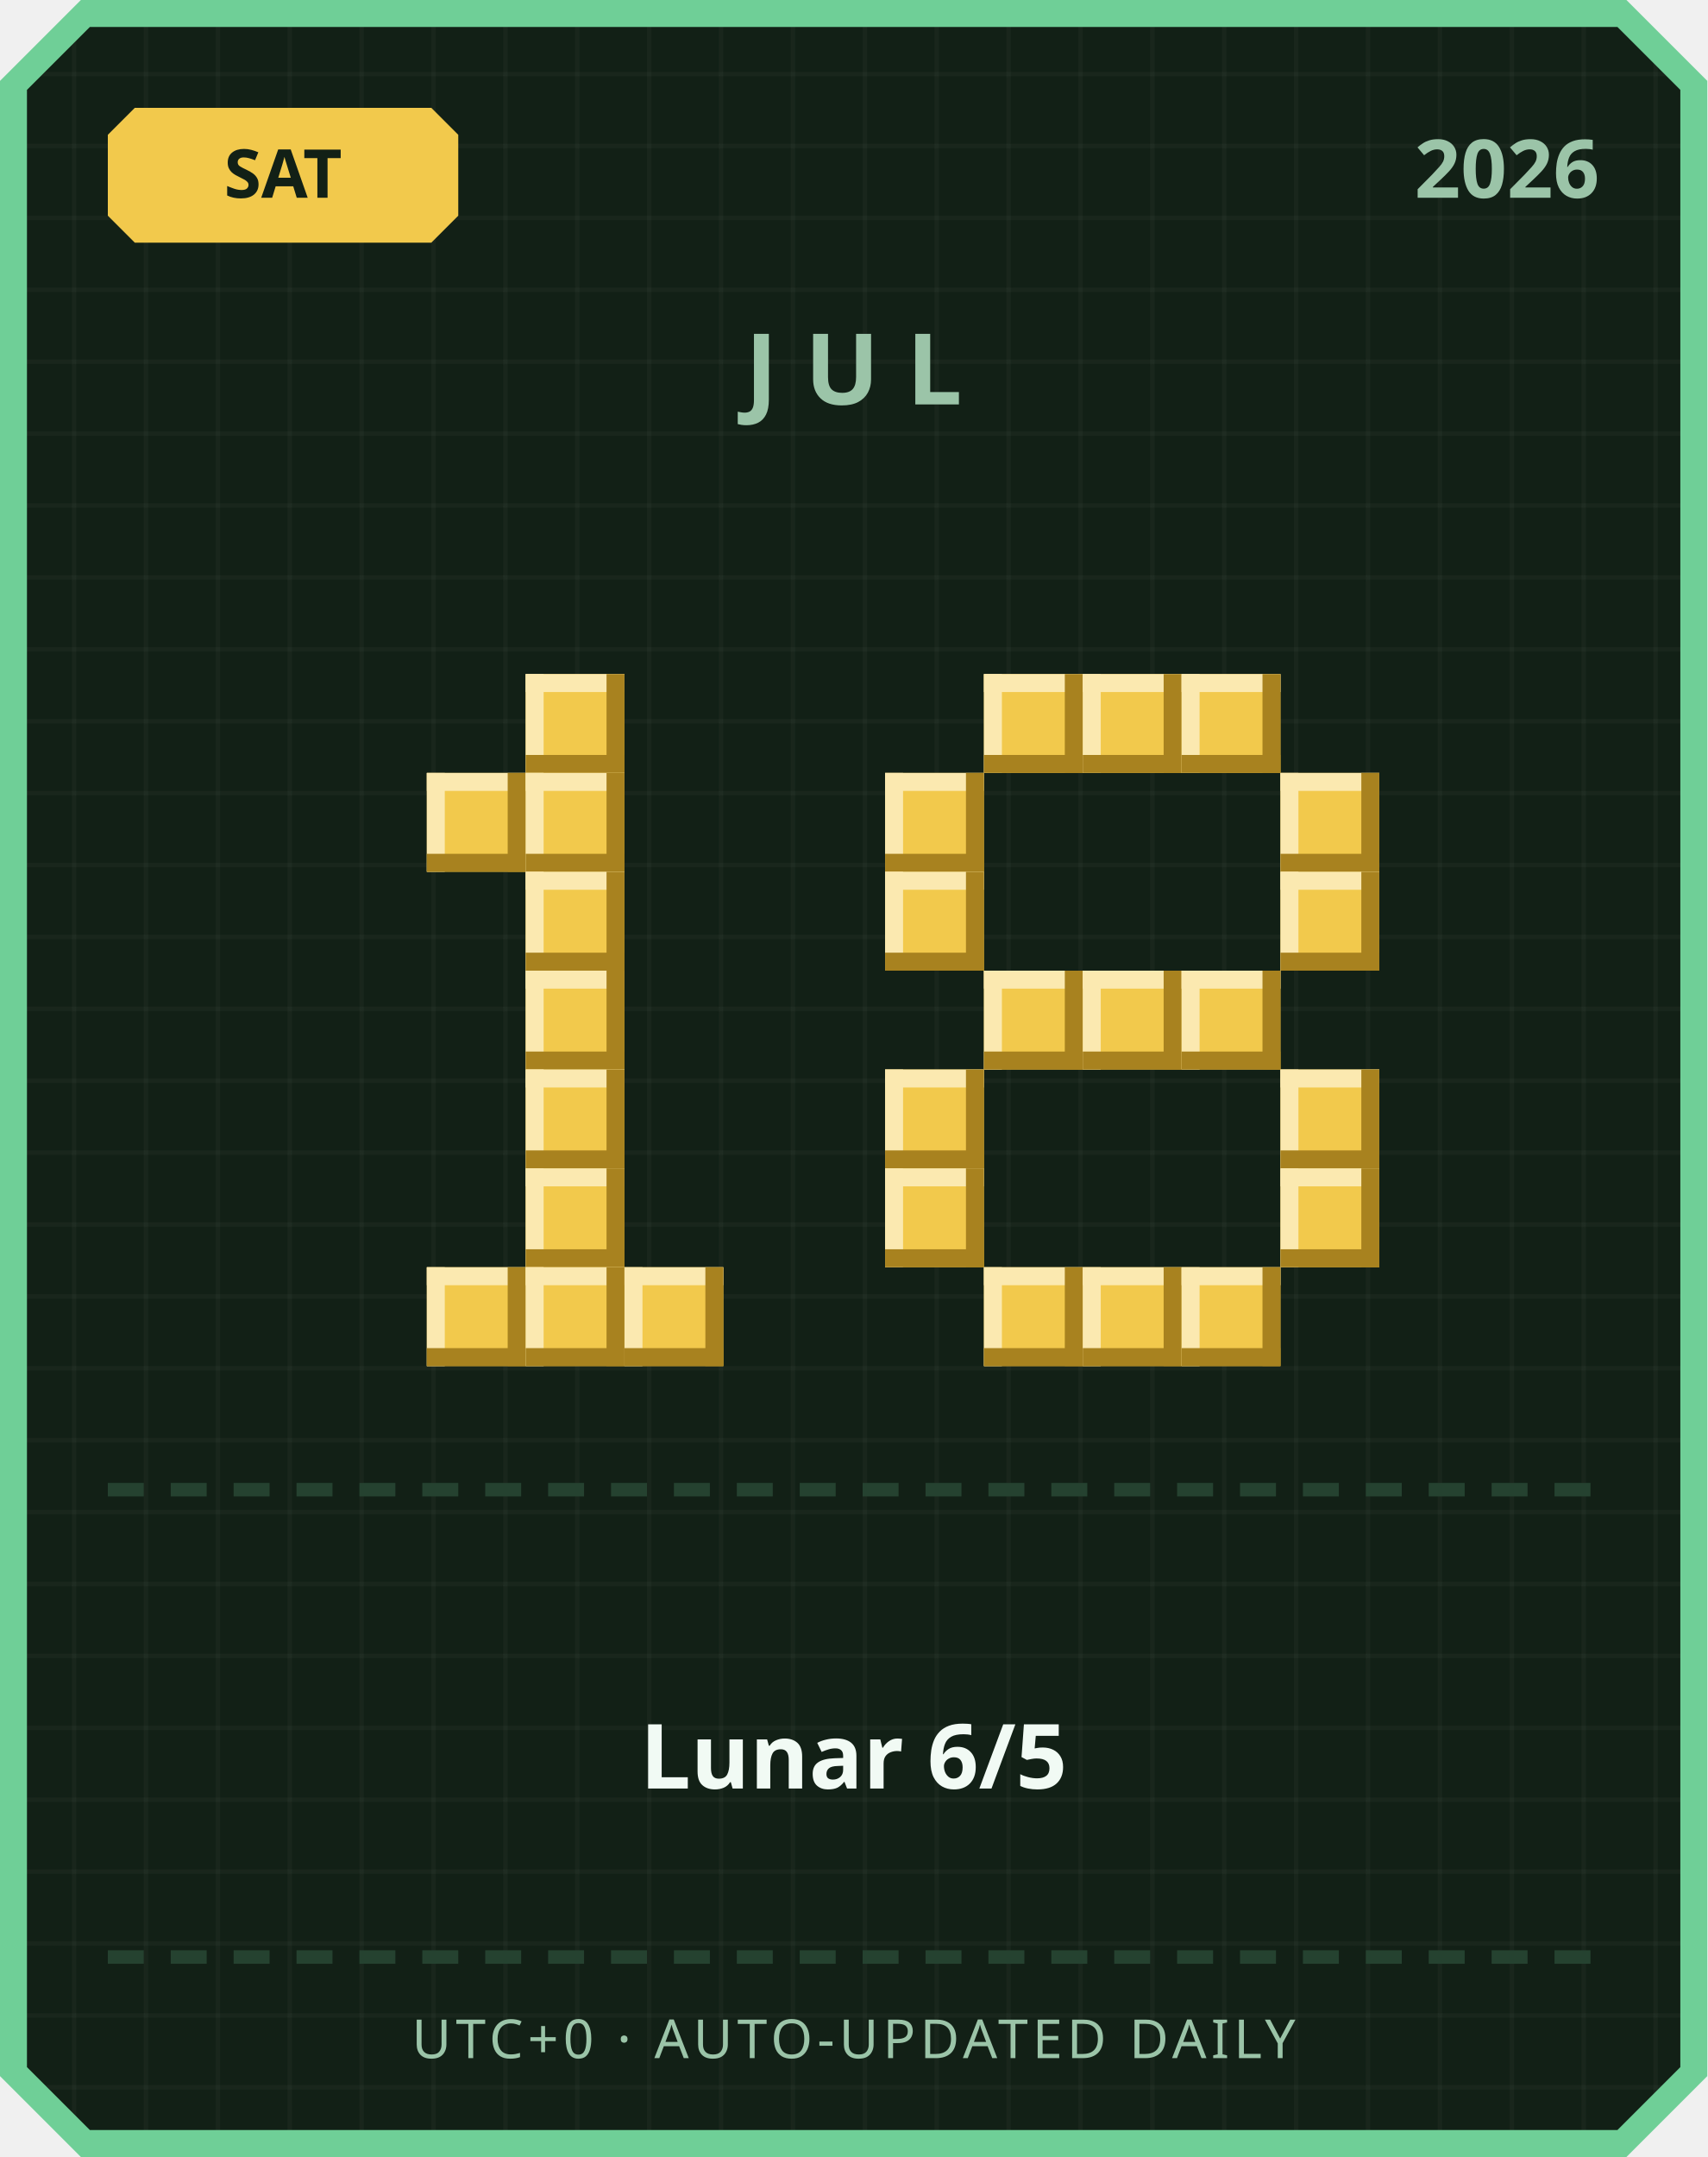
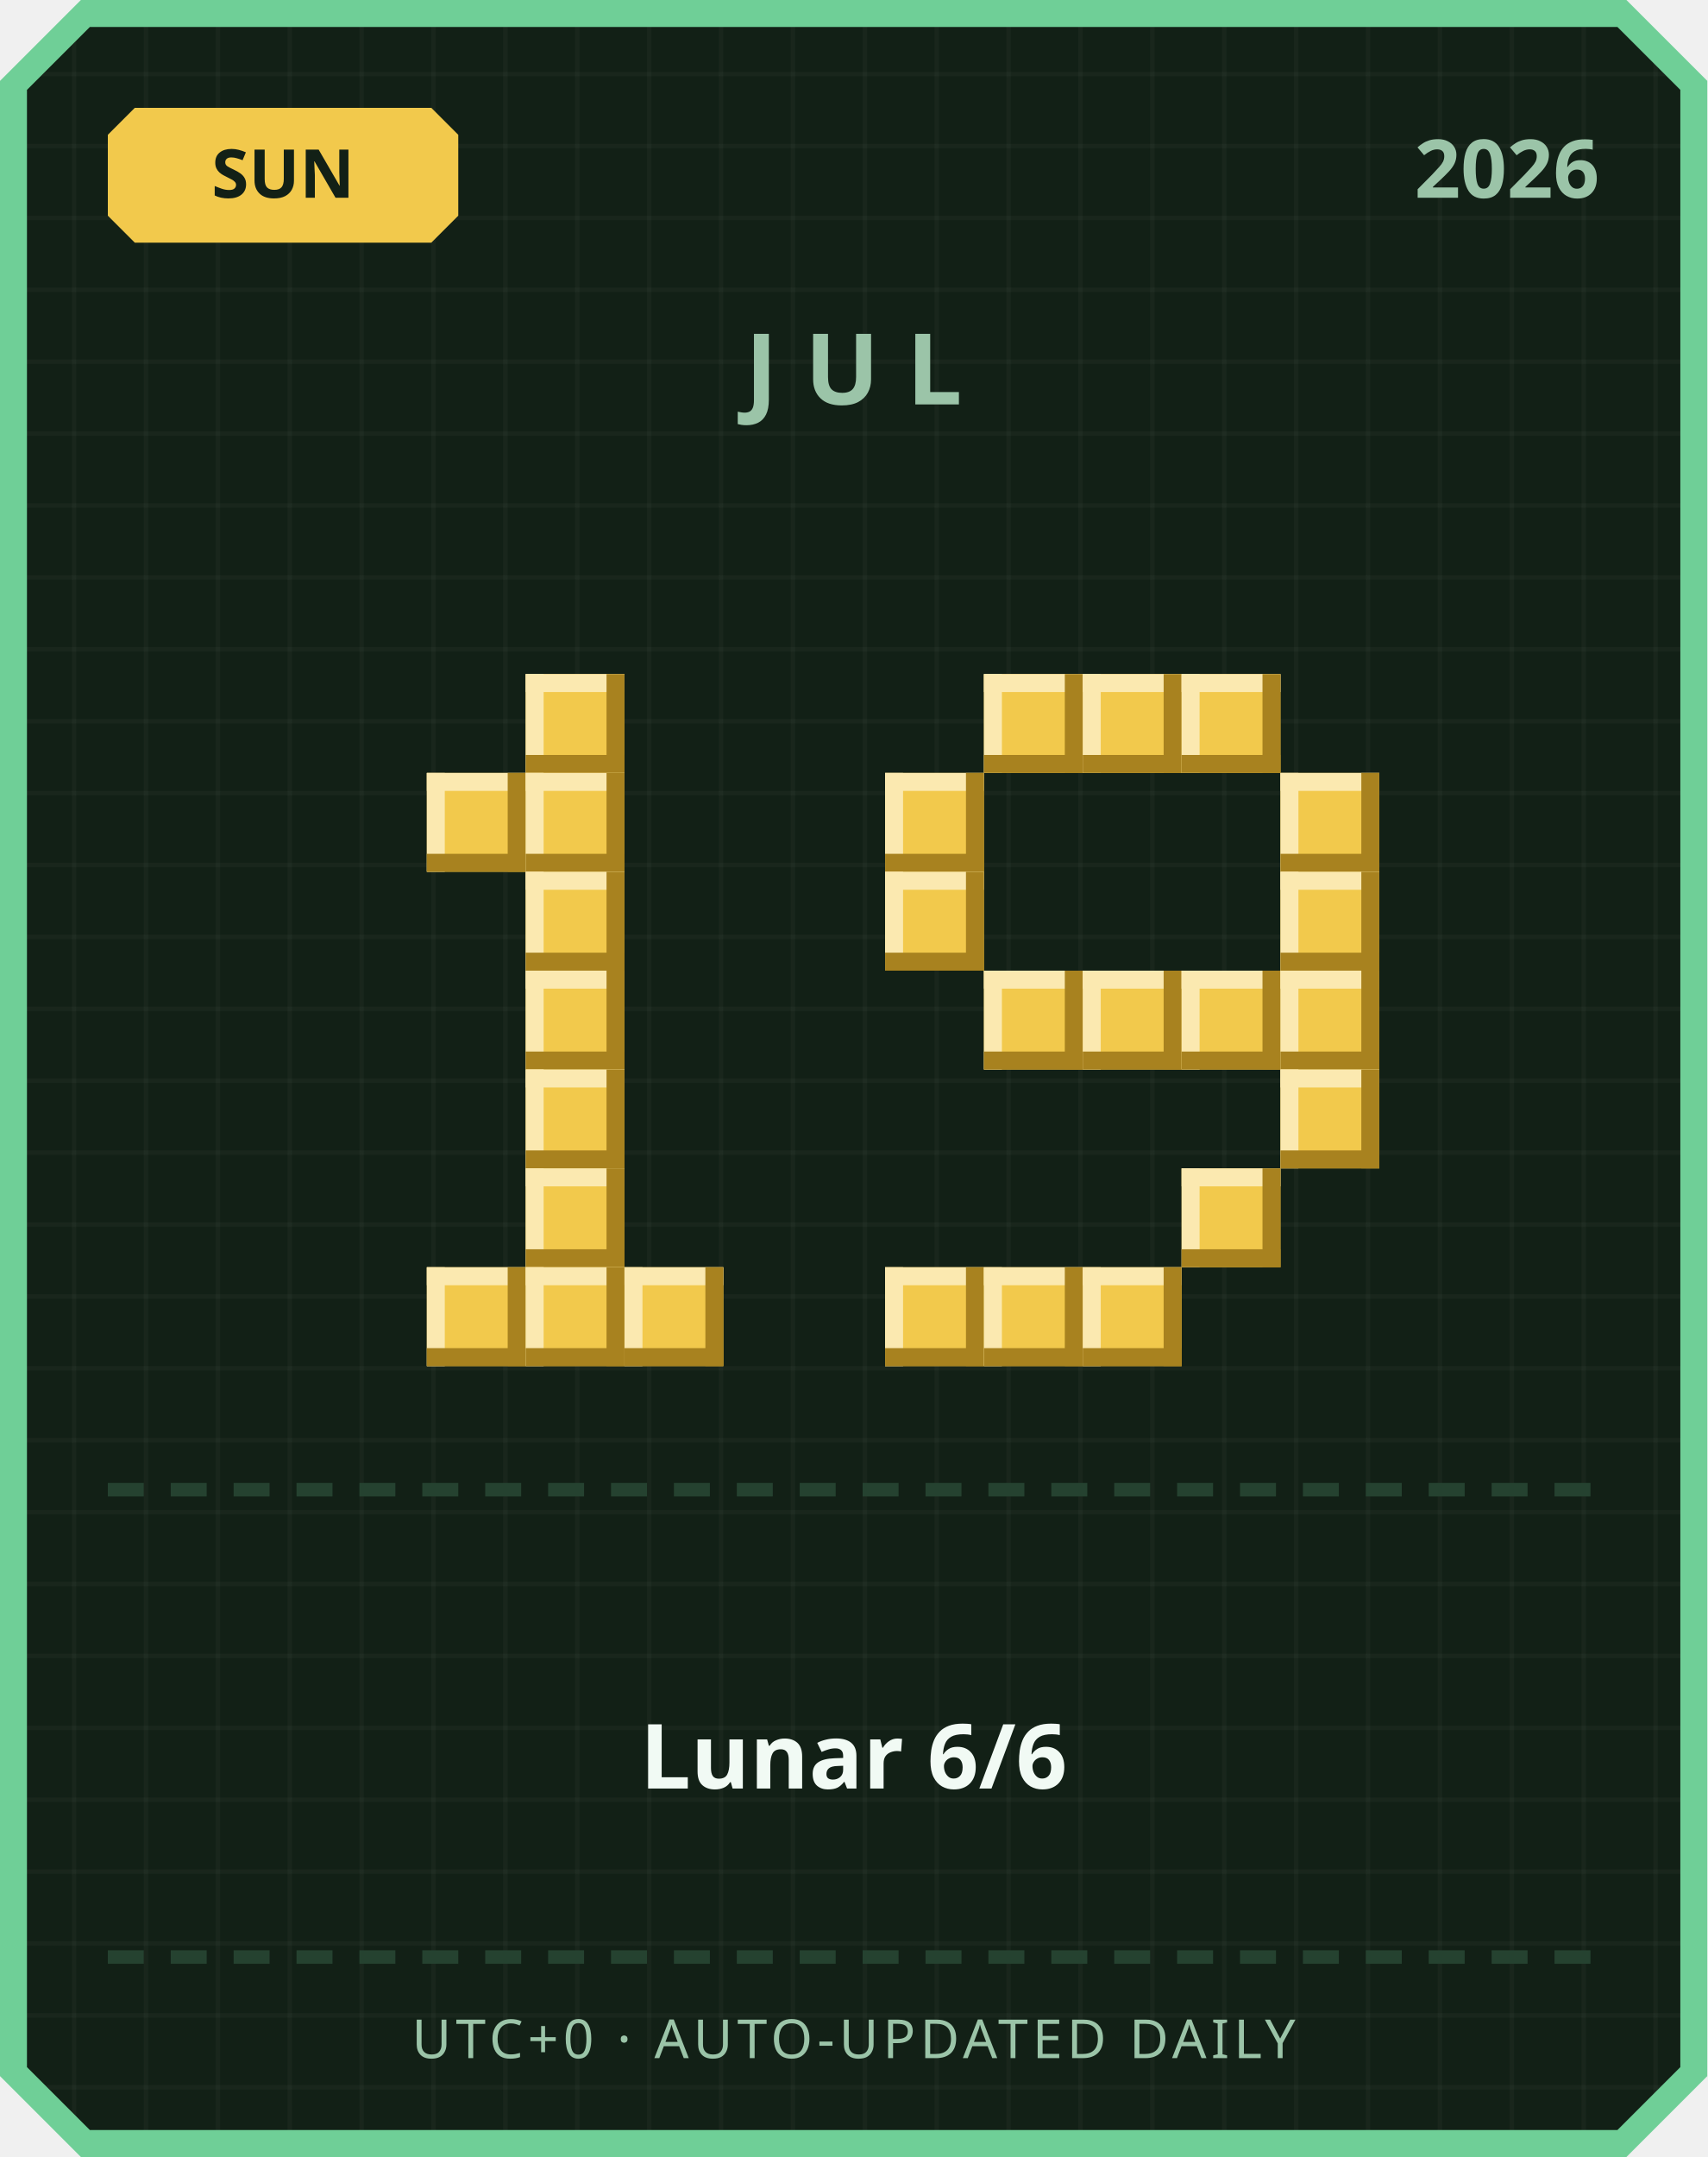
<svg xmlns="http://www.w3.org/2000/svg" width="380" height="480" viewBox="0 0 380 480">
  <defs>
    <pattern id="grid" width="16" height="16" patternUnits="userSpaceOnUse">
      <rect width="16" height="16" fill="#122016" />
      <rect width="1" height="16" fill="#ffffff" opacity="0.03" />
      <rect width="16" height="1" fill="#ffffff" opacity="0.03" />
    </pattern>
  </defs>
  <path d="M 18,0 L 362,0 L 380,18 L 380,462 L 362,480 L 18,480 L 0,462 L 0,18 Z" fill="#6fcf97" />
  <path d="M 20,6 L 360,6 L 374,20 L 374,460 L 360,474 L 20,474 L 6,460 L 6,20 Z" fill="url(#grid)" />
  <path d="M 30,24 L 96,24 L 102,30 L 102,48 L 96,54 L 30,54 L 24,48 L 24,30 Z" fill="#f2c94c" />
-   <text x="63" y="44" text-anchor="middle" font-family="'Segoe UI', sans-serif" font-size="15" font-weight="700" fill="#122016">SAT</text>
+   <text x="63" y="44" text-anchor="middle" font-family="'Segoe UI', sans-serif" font-size="15" font-weight="700" fill="#122016">SUN</text>
  <text x="356" y="44" text-anchor="end" font-family="'Segoe UI', sans-serif" font-size="18" font-weight="700" fill="#9bc4a8">2026</text>
  <text x="190" y="90" text-anchor="middle" font-family="'Segoe UI', sans-serif" font-size="22" font-weight="700" letter-spacing="6" fill="#9bc4a8">JUL</text>
  <rect x="117" y="150" width="22" height="22" fill="#f2c94c" />
  <rect x="117" y="150" width="22" height="4" fill="#fbe9b0" />
  <rect x="117" y="150" width="4" height="22" fill="#fbe9b0" />
  <rect x="117" y="168" width="22" height="4" fill="#a8821f" />
  <rect x="135" y="150" width="4" height="22" fill="#a8821f" />
  <rect x="95" y="172" width="22" height="22" fill="#f2c94c" />
  <rect x="95" y="172" width="22" height="4" fill="#fbe9b0" />
  <rect x="95" y="172" width="4" height="22" fill="#fbe9b0" />
  <rect x="95" y="190" width="22" height="4" fill="#a8821f" />
  <rect x="113" y="172" width="4" height="22" fill="#a8821f" />
  <rect x="117" y="172" width="22" height="22" fill="#f2c94c" />
  <rect x="117" y="172" width="22" height="4" fill="#fbe9b0" />
  <rect x="117" y="172" width="4" height="22" fill="#fbe9b0" />
  <rect x="117" y="190" width="22" height="4" fill="#a8821f" />
  <rect x="135" y="172" width="4" height="22" fill="#a8821f" />
  <rect x="117" y="194" width="22" height="22" fill="#f2c94c" />
  <rect x="117" y="194" width="22" height="4" fill="#fbe9b0" />
  <rect x="117" y="194" width="4" height="22" fill="#fbe9b0" />
  <rect x="117" y="212" width="22" height="4" fill="#a8821f" />
  <rect x="135" y="194" width="4" height="22" fill="#a8821f" />
  <rect x="117" y="216" width="22" height="22" fill="#f2c94c" />
  <rect x="117" y="216" width="22" height="4" fill="#fbe9b0" />
  <rect x="117" y="216" width="4" height="22" fill="#fbe9b0" />
  <rect x="117" y="234" width="22" height="4" fill="#a8821f" />
  <rect x="135" y="216" width="4" height="22" fill="#a8821f" />
  <rect x="117" y="238" width="22" height="22" fill="#f2c94c" />
  <rect x="117" y="238" width="22" height="4" fill="#fbe9b0" />
  <rect x="117" y="238" width="4" height="22" fill="#fbe9b0" />
  <rect x="117" y="256" width="22" height="4" fill="#a8821f" />
  <rect x="135" y="238" width="4" height="22" fill="#a8821f" />
  <rect x="117" y="260" width="22" height="22" fill="#f2c94c" />
  <rect x="117" y="260" width="22" height="4" fill="#fbe9b0" />
  <rect x="117" y="260" width="4" height="22" fill="#fbe9b0" />
  <rect x="117" y="278" width="22" height="4" fill="#a8821f" />
  <rect x="135" y="260" width="4" height="22" fill="#a8821f" />
  <rect x="95" y="282" width="22" height="22" fill="#f2c94c" />
  <rect x="95" y="282" width="22" height="4" fill="#fbe9b0" />
  <rect x="95" y="282" width="4" height="22" fill="#fbe9b0" />
  <rect x="95" y="300" width="22" height="4" fill="#a8821f" />
  <rect x="113" y="282" width="4" height="22" fill="#a8821f" />
  <rect x="117" y="282" width="22" height="22" fill="#f2c94c" />
  <rect x="117" y="282" width="22" height="4" fill="#fbe9b0" />
  <rect x="117" y="282" width="4" height="22" fill="#fbe9b0" />
  <rect x="117" y="300" width="22" height="4" fill="#a8821f" />
  <rect x="135" y="282" width="4" height="22" fill="#a8821f" />
  <rect x="139" y="282" width="22" height="22" fill="#f2c94c" />
  <rect x="139" y="282" width="22" height="4" fill="#fbe9b0" />
  <rect x="139" y="282" width="4" height="22" fill="#fbe9b0" />
  <rect x="139" y="300" width="22" height="4" fill="#a8821f" />
  <rect x="157" y="282" width="4" height="22" fill="#a8821f" />
  <rect x="219" y="150" width="22" height="22" fill="#f2c94c" />
  <rect x="219" y="150" width="22" height="4" fill="#fbe9b0" />
  <rect x="219" y="150" width="4" height="22" fill="#fbe9b0" />
  <rect x="219" y="168" width="22" height="4" fill="#a8821f" />
  <rect x="237" y="150" width="4" height="22" fill="#a8821f" />
  <rect x="241" y="150" width="22" height="22" fill="#f2c94c" />
  <rect x="241" y="150" width="22" height="4" fill="#fbe9b0" />
  <rect x="241" y="150" width="4" height="22" fill="#fbe9b0" />
  <rect x="241" y="168" width="22" height="4" fill="#a8821f" />
  <rect x="259" y="150" width="4" height="22" fill="#a8821f" />
  <rect x="263" y="150" width="22" height="22" fill="#f2c94c" />
  <rect x="263" y="150" width="22" height="4" fill="#fbe9b0" />
  <rect x="263" y="150" width="4" height="22" fill="#fbe9b0" />
  <rect x="263" y="168" width="22" height="4" fill="#a8821f" />
  <rect x="281" y="150" width="4" height="22" fill="#a8821f" />
  <rect x="197" y="172" width="22" height="22" fill="#f2c94c" />
  <rect x="197" y="172" width="22" height="4" fill="#fbe9b0" />
  <rect x="197" y="172" width="4" height="22" fill="#fbe9b0" />
  <rect x="197" y="190" width="22" height="4" fill="#a8821f" />
  <rect x="215" y="172" width="4" height="22" fill="#a8821f" />
  <rect x="285" y="172" width="22" height="22" fill="#f2c94c" />
  <rect x="285" y="172" width="22" height="4" fill="#fbe9b0" />
  <rect x="285" y="172" width="4" height="22" fill="#fbe9b0" />
  <rect x="285" y="190" width="22" height="4" fill="#a8821f" />
  <rect x="303" y="172" width="4" height="22" fill="#a8821f" />
  <rect x="197" y="194" width="22" height="22" fill="#f2c94c" />
  <rect x="197" y="194" width="22" height="4" fill="#fbe9b0" />
  <rect x="197" y="194" width="4" height="22" fill="#fbe9b0" />
  <rect x="197" y="212" width="22" height="4" fill="#a8821f" />
  <rect x="215" y="194" width="4" height="22" fill="#a8821f" />
  <rect x="285" y="194" width="22" height="22" fill="#f2c94c" />
  <rect x="285" y="194" width="22" height="4" fill="#fbe9b0" />
  <rect x="285" y="194" width="4" height="22" fill="#fbe9b0" />
  <rect x="285" y="212" width="22" height="4" fill="#a8821f" />
  <rect x="303" y="194" width="4" height="22" fill="#a8821f" />
  <rect x="219" y="216" width="22" height="22" fill="#f2c94c" />
  <rect x="219" y="216" width="22" height="4" fill="#fbe9b0" />
  <rect x="219" y="216" width="4" height="22" fill="#fbe9b0" />
  <rect x="219" y="234" width="22" height="4" fill="#a8821f" />
  <rect x="237" y="216" width="4" height="22" fill="#a8821f" />
  <rect x="241" y="216" width="22" height="22" fill="#f2c94c" />
  <rect x="241" y="216" width="22" height="4" fill="#fbe9b0" />
  <rect x="241" y="216" width="4" height="22" fill="#fbe9b0" />
  <rect x="241" y="234" width="22" height="4" fill="#a8821f" />
  <rect x="259" y="216" width="4" height="22" fill="#a8821f" />
  <rect x="263" y="216" width="22" height="22" fill="#f2c94c" />
  <rect x="263" y="216" width="22" height="4" fill="#fbe9b0" />
  <rect x="263" y="216" width="4" height="22" fill="#fbe9b0" />
  <rect x="263" y="234" width="22" height="4" fill="#a8821f" />
  <rect x="281" y="216" width="4" height="22" fill="#a8821f" />
-   <rect x="197" y="238" width="22" height="22" fill="#f2c94c" />
-   <rect x="197" y="238" width="22" height="4" fill="#fbe9b0" />
-   <rect x="197" y="238" width="4" height="22" fill="#fbe9b0" />
-   <rect x="197" y="256" width="22" height="4" fill="#a8821f" />
-   <rect x="215" y="238" width="4" height="22" fill="#a8821f" />
+   <rect x="285" y="216" width="22" height="22" fill="#f2c94c" />
+   <rect x="285" y="216" width="22" height="4" fill="#fbe9b0" />
+   <rect x="285" y="216" width="4" height="22" fill="#fbe9b0" />
+   <rect x="285" y="234" width="22" height="4" fill="#a8821f" />
+   <rect x="303" y="216" width="4" height="22" fill="#a8821f" />
  <rect x="285" y="238" width="22" height="22" fill="#f2c94c" />
  <rect x="285" y="238" width="22" height="4" fill="#fbe9b0" />
  <rect x="285" y="238" width="4" height="22" fill="#fbe9b0" />
  <rect x="285" y="256" width="22" height="4" fill="#a8821f" />
  <rect x="303" y="238" width="4" height="22" fill="#a8821f" />
-   <rect x="197" y="260" width="22" height="22" fill="#f2c94c" />
-   <rect x="197" y="260" width="22" height="4" fill="#fbe9b0" />
-   <rect x="197" y="260" width="4" height="22" fill="#fbe9b0" />
-   <rect x="197" y="278" width="22" height="4" fill="#a8821f" />
-   <rect x="215" y="260" width="4" height="22" fill="#a8821f" />
-   <rect x="285" y="260" width="22" height="22" fill="#f2c94c" />
-   <rect x="285" y="260" width="22" height="4" fill="#fbe9b0" />
-   <rect x="285" y="260" width="4" height="22" fill="#fbe9b0" />
-   <rect x="285" y="278" width="22" height="4" fill="#a8821f" />
-   <rect x="303" y="260" width="4" height="22" fill="#a8821f" />
+   <rect x="263" y="260" width="22" height="22" fill="#f2c94c" />
+   <rect x="263" y="260" width="22" height="4" fill="#fbe9b0" />
+   <rect x="263" y="260" width="4" height="22" fill="#fbe9b0" />
+   <rect x="263" y="278" width="22" height="4" fill="#a8821f" />
+   <rect x="281" y="260" width="4" height="22" fill="#a8821f" />
+   <rect x="197" y="282" width="22" height="22" fill="#f2c94c" />
+   <rect x="197" y="282" width="22" height="4" fill="#fbe9b0" />
+   <rect x="197" y="282" width="4" height="22" fill="#fbe9b0" />
+   <rect x="197" y="300" width="22" height="4" fill="#a8821f" />
+   <rect x="215" y="282" width="4" height="22" fill="#a8821f" />
  <rect x="219" y="282" width="22" height="22" fill="#f2c94c" />
  <rect x="219" y="282" width="22" height="4" fill="#fbe9b0" />
  <rect x="219" y="282" width="4" height="22" fill="#fbe9b0" />
  <rect x="219" y="300" width="22" height="4" fill="#a8821f" />
  <rect x="237" y="282" width="4" height="22" fill="#a8821f" />
  <rect x="241" y="282" width="22" height="22" fill="#f2c94c" />
  <rect x="241" y="282" width="22" height="4" fill="#fbe9b0" />
  <rect x="241" y="282" width="4" height="22" fill="#fbe9b0" />
  <rect x="241" y="300" width="22" height="4" fill="#a8821f" />
  <rect x="259" y="282" width="4" height="22" fill="#a8821f" />
-   <rect x="263" y="282" width="22" height="22" fill="#f2c94c" />
-   <rect x="263" y="282" width="22" height="4" fill="#fbe9b0" />
-   <rect x="263" y="282" width="4" height="22" fill="#fbe9b0" />
-   <rect x="263" y="300" width="22" height="4" fill="#a8821f" />
-   <rect x="281" y="282" width="4" height="22" fill="#a8821f" />
  <rect x="24" y="330" width="8" height="3" fill="#254230" />
  <rect x="38" y="330" width="8" height="3" fill="#254230" />
  <rect x="52" y="330" width="8" height="3" fill="#254230" />
  <rect x="66" y="330" width="8" height="3" fill="#254230" />
  <rect x="80" y="330" width="8" height="3" fill="#254230" />
  <rect x="94" y="330" width="8" height="3" fill="#254230" />
  <rect x="108" y="330" width="8" height="3" fill="#254230" />
  <rect x="122" y="330" width="8" height="3" fill="#254230" />
  <rect x="136" y="330" width="8" height="3" fill="#254230" />
  <rect x="150" y="330" width="8" height="3" fill="#254230" />
  <rect x="164" y="330" width="8" height="3" fill="#254230" />
  <rect x="178" y="330" width="8" height="3" fill="#254230" />
  <rect x="192" y="330" width="8" height="3" fill="#254230" />
  <rect x="206" y="330" width="8" height="3" fill="#254230" />
  <rect x="220" y="330" width="8" height="3" fill="#254230" />
  <rect x="234" y="330" width="8" height="3" fill="#254230" />
  <rect x="248" y="330" width="8" height="3" fill="#254230" />
  <rect x="262" y="330" width="8" height="3" fill="#254230" />
  <rect x="276" y="330" width="8" height="3" fill="#254230" />
  <rect x="290" y="330" width="8" height="3" fill="#254230" />
  <rect x="304" y="330" width="8" height="3" fill="#254230" />
  <rect x="318" y="330" width="8" height="3" fill="#254230" />
  <rect x="332" y="330" width="8" height="3" fill="#254230" />
  <rect x="346" y="330" width="8" height="3" fill="#254230" />
-   <text x="190" y="398" text-anchor="middle" font-family="'Segoe UI', 'Microsoft JhengHei', sans-serif" font-size="20" font-weight="700" fill="#f1faf4">Lunar 6/5</text>
+   <text x="190" y="398" text-anchor="middle" font-family="'Segoe UI', 'Microsoft JhengHei', sans-serif" font-size="20" font-weight="700" fill="#f1faf4">Lunar 6/6</text>
  <rect x="24" y="434" width="8" height="3" fill="#254230" />
  <rect x="38" y="434" width="8" height="3" fill="#254230" />
  <rect x="52" y="434" width="8" height="3" fill="#254230" />
  <rect x="66" y="434" width="8" height="3" fill="#254230" />
  <rect x="80" y="434" width="8" height="3" fill="#254230" />
  <rect x="94" y="434" width="8" height="3" fill="#254230" />
  <rect x="108" y="434" width="8" height="3" fill="#254230" />
  <rect x="122" y="434" width="8" height="3" fill="#254230" />
  <rect x="136" y="434" width="8" height="3" fill="#254230" />
  <rect x="150" y="434" width="8" height="3" fill="#254230" />
  <rect x="164" y="434" width="8" height="3" fill="#254230" />
  <rect x="178" y="434" width="8" height="3" fill="#254230" />
  <rect x="192" y="434" width="8" height="3" fill="#254230" />
  <rect x="206" y="434" width="8" height="3" fill="#254230" />
  <rect x="220" y="434" width="8" height="3" fill="#254230" />
  <rect x="234" y="434" width="8" height="3" fill="#254230" />
  <rect x="248" y="434" width="8" height="3" fill="#254230" />
  <rect x="262" y="434" width="8" height="3" fill="#254230" />
  <rect x="276" y="434" width="8" height="3" fill="#254230" />
  <rect x="290" y="434" width="8" height="3" fill="#254230" />
  <rect x="304" y="434" width="8" height="3" fill="#254230" />
  <rect x="318" y="434" width="8" height="3" fill="#254230" />
  <rect x="332" y="434" width="8" height="3" fill="#254230" />
  <rect x="346" y="434" width="8" height="3" fill="#254230" />
  <text x="190" y="458" text-anchor="middle" font-family="'Segoe UI', sans-serif" font-size="12" letter-spacing="1" fill="#9bc4a8">UTC+0 · AUTO-UPDATED DAILY</text>
</svg>
